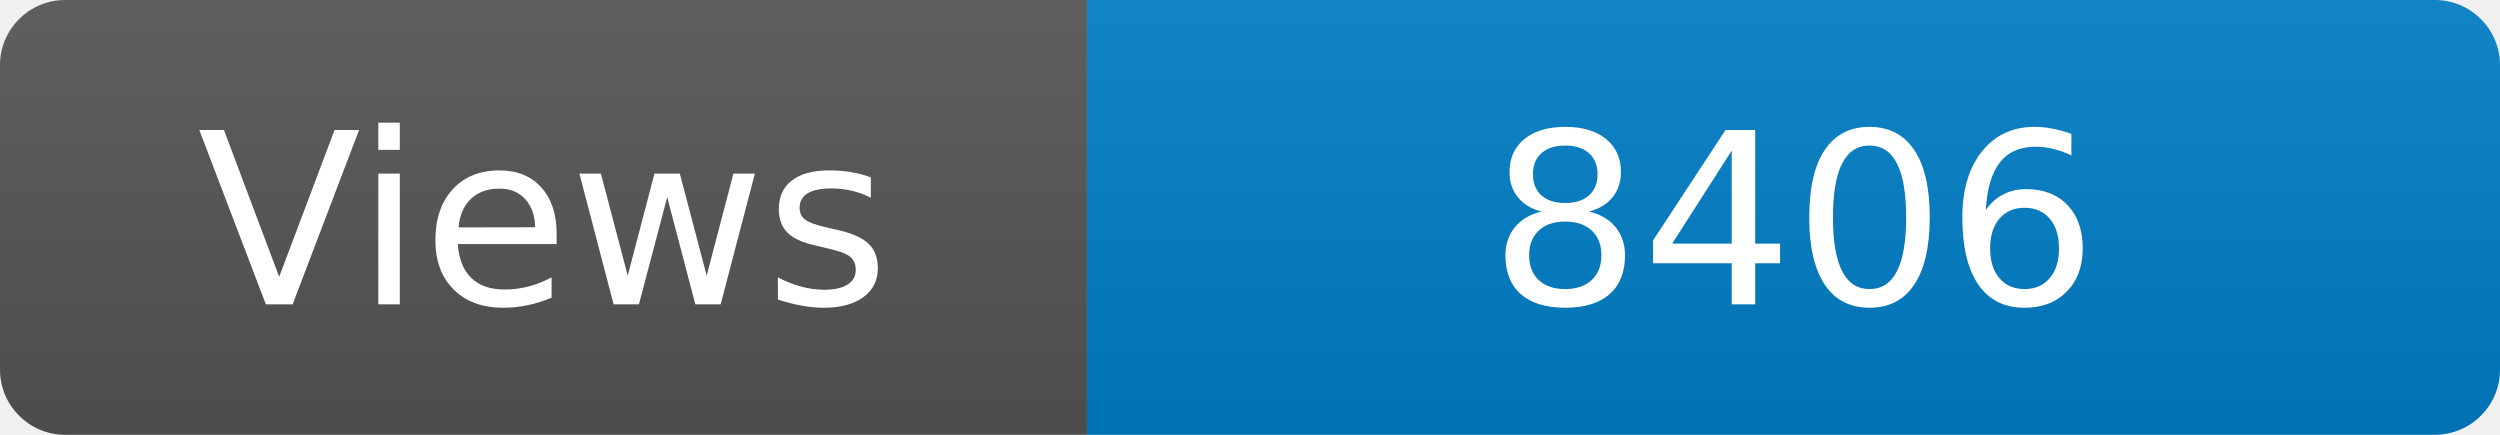
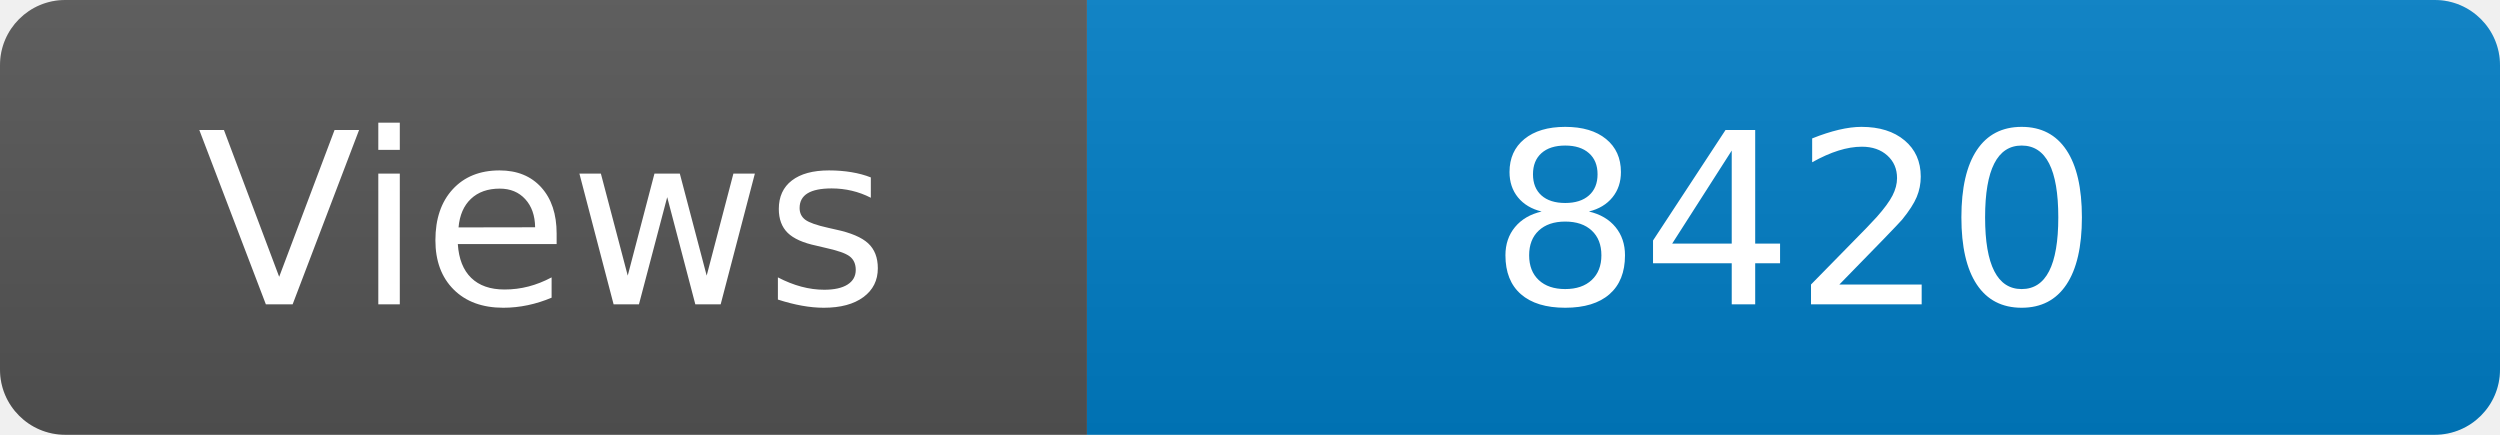
<svg xmlns="http://www.w3.org/2000/svg" width="115" height="20" role="img" aria-label="Maintained?: yes">
  <linearGradient id="s" x2="0" y2="100%">
    <stop offset="0" stop-color="#bbb" stop-opacity=".1" />
    <stop offset="1" stop-opacity=".1" />
  </linearGradient>
  <clipPath id="r">
    <rect width="115" height="20" rx="3" fill="#fff" />
  </clipPath>
  <g clip-path="url(#r)">
    <rect width="50" height="20" fill="#555" />
    <rect x="50" width="160" height="20" fill="#007ec6" />
    <rect width="115" height="20" fill="url(#s)" />
  </g>
  <g fill="#fff" text-anchor="middle" font-family="Verdana,Geneva,DejaVu Sans,sans-serif" font-size="110">
    <text x="250" y="140" transform="scale(.1)" fill="#fff">Views</text>
-     <text x="825" y="140" transform="scale(.1)" fill="#fff">8406</text>
+     <text x="825" y="140" transform="scale(.1)" fill="#fff">8420</text>
  </g>
</svg>
